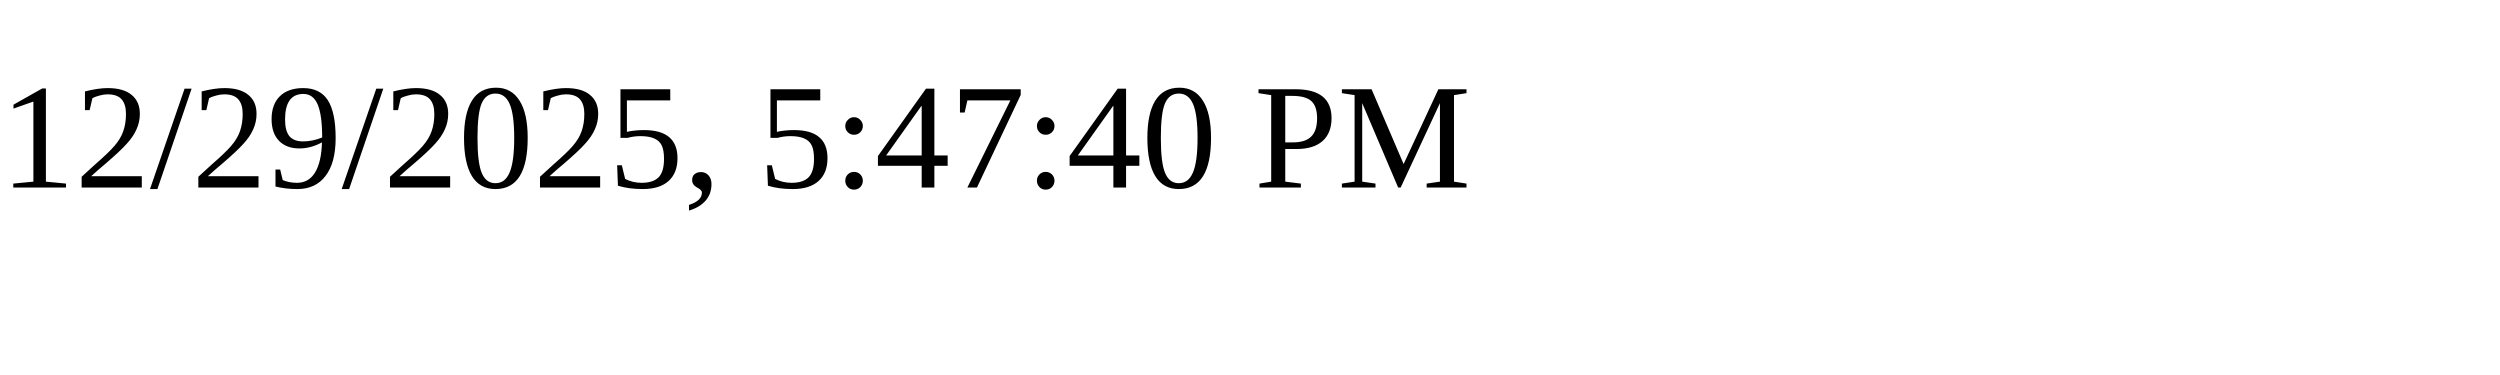
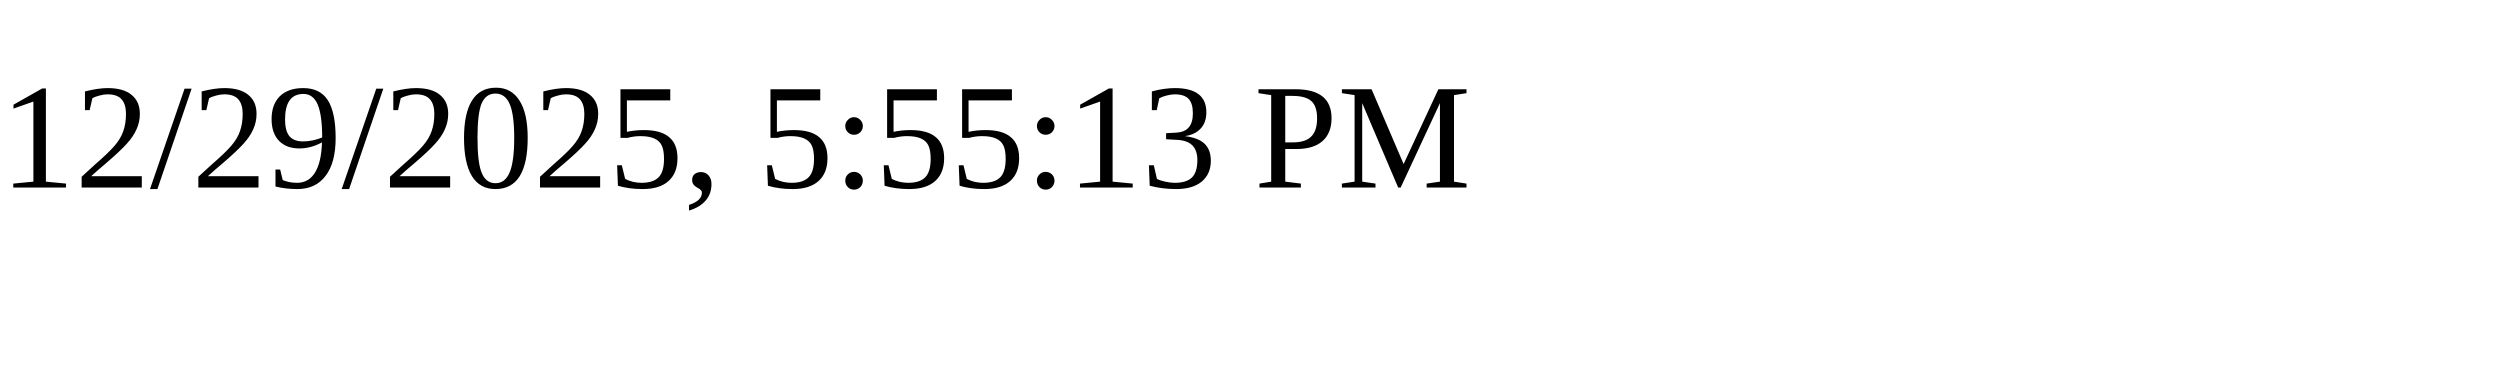
<svg xmlns="http://www.w3.org/2000/svg" height="30" width="200">
-   <text x="0" y="15">12/29/2025, 5:47:40 PM</text>
+   <text x="0" y="15">12/29/2025, 5:55:13 PM</text>
</svg>
